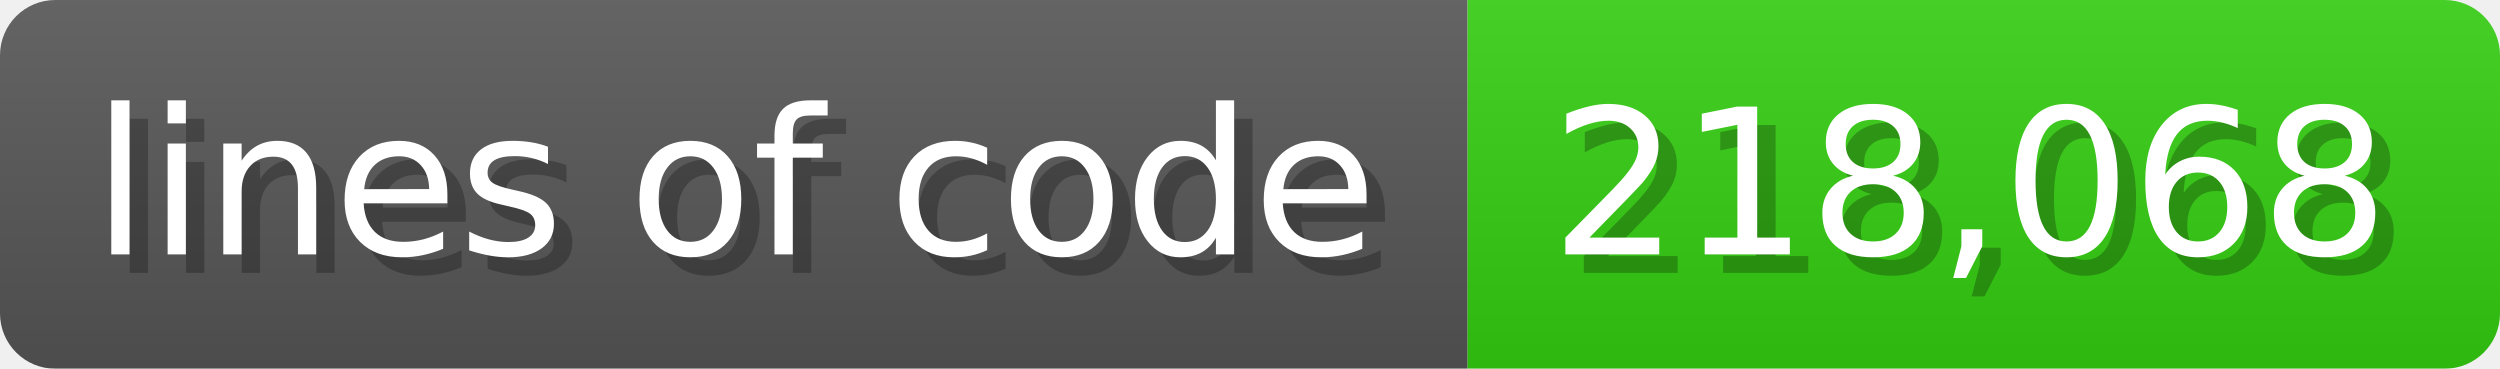
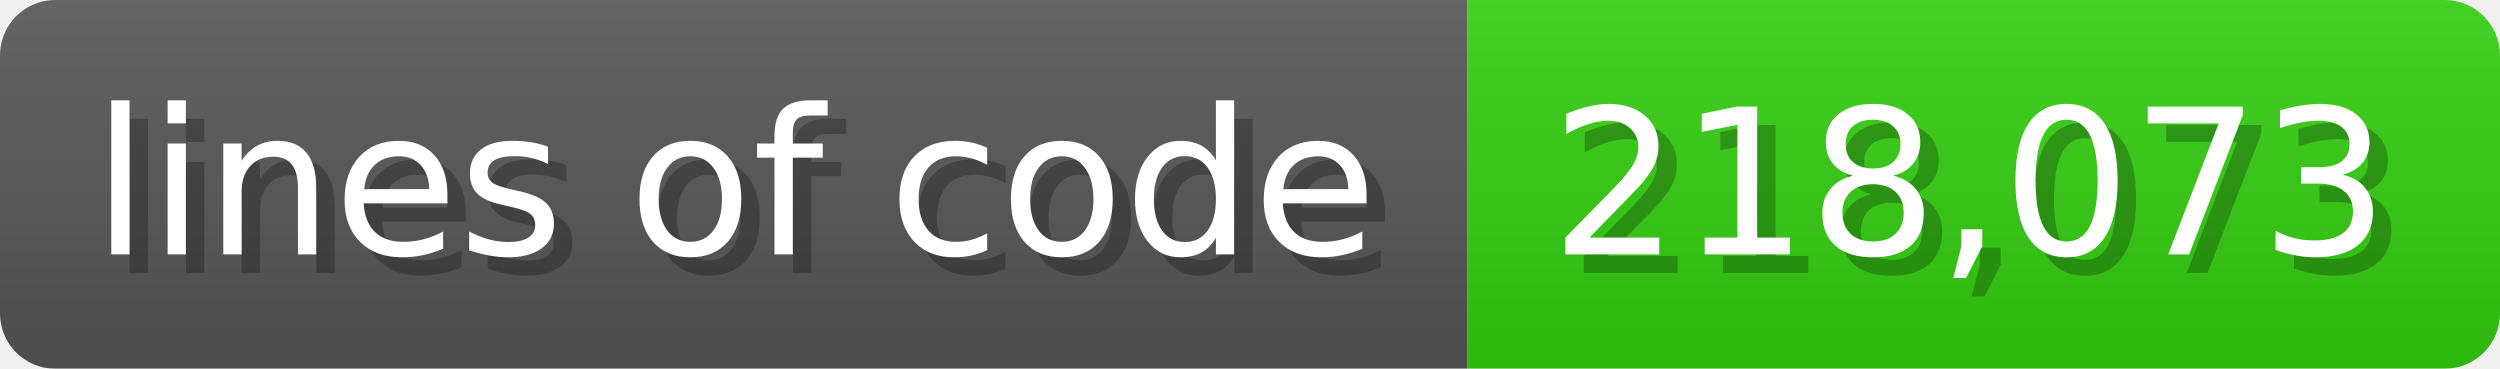
<svg xmlns="http://www.w3.org/2000/svg" width="135.6" height="20" viewBox="0 0 1356 200">
  <linearGradient id="a" x2="0" y2="100%">
    <stop offset="0" stop-opacity=".1" stop-color="#EEE" />
    <stop offset="1" stop-opacity=".1" />
  </linearGradient>
  <mask id="m">
    <rect width="1356" height="200" rx="30" fill="#FFF" />
  </mask>
  <g mask="url(#m)">
    <rect width="796" height="200" fill="#555" />
    <rect width="560" height="200" fill="#3C1" x="796" />
    <rect width="1356" height="200" fill="url(#a)" />
  </g>
  <g fill="#fff" text-anchor="start" font-family="Verdana,DejaVu Sans,sans-serif" font-size="110">
    <text x="60" y="148" textLength="696" fill="#000" opacity="0.25">lines of code</text>
    <text x="50" y="138" textLength="696">lines of code</text>
-     <text x="851" y="148" textLength="460" fill="#000" opacity="0.25">218,068</text>
-     <text x="841" y="138" textLength="460">218,068</text>
+     <text x="851" y="148" textLength="460" fill="#000" opacity="0.25">218,073</text>
+     <text x="841" y="138" textLength="460">218,073</text>
  </g>
</svg>
